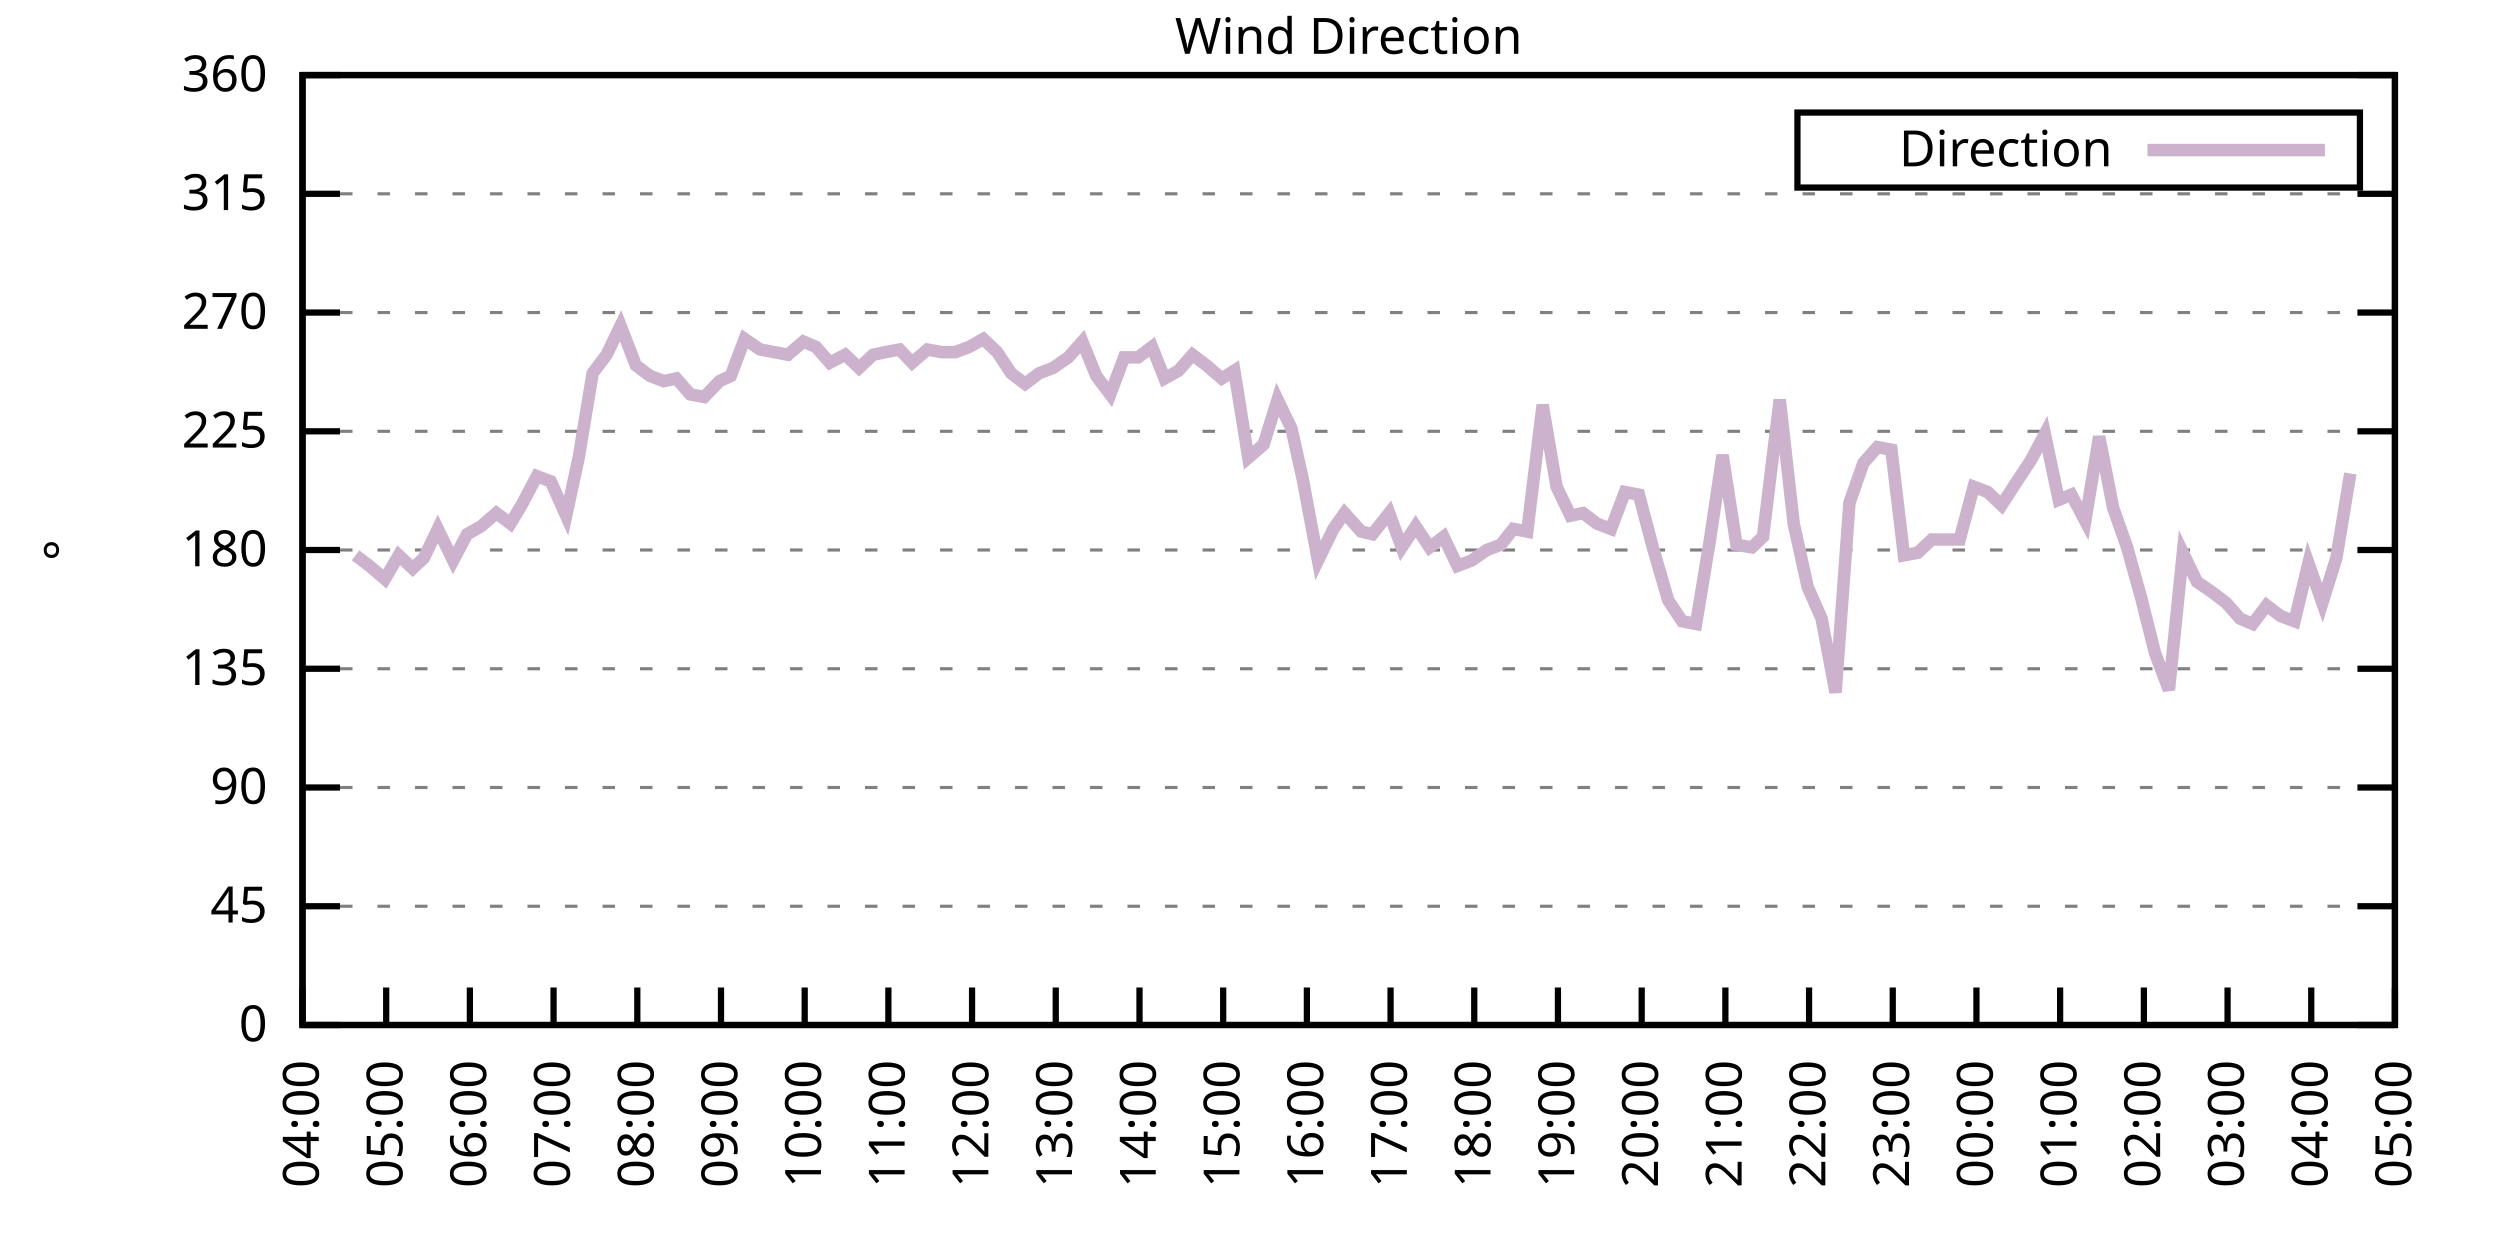
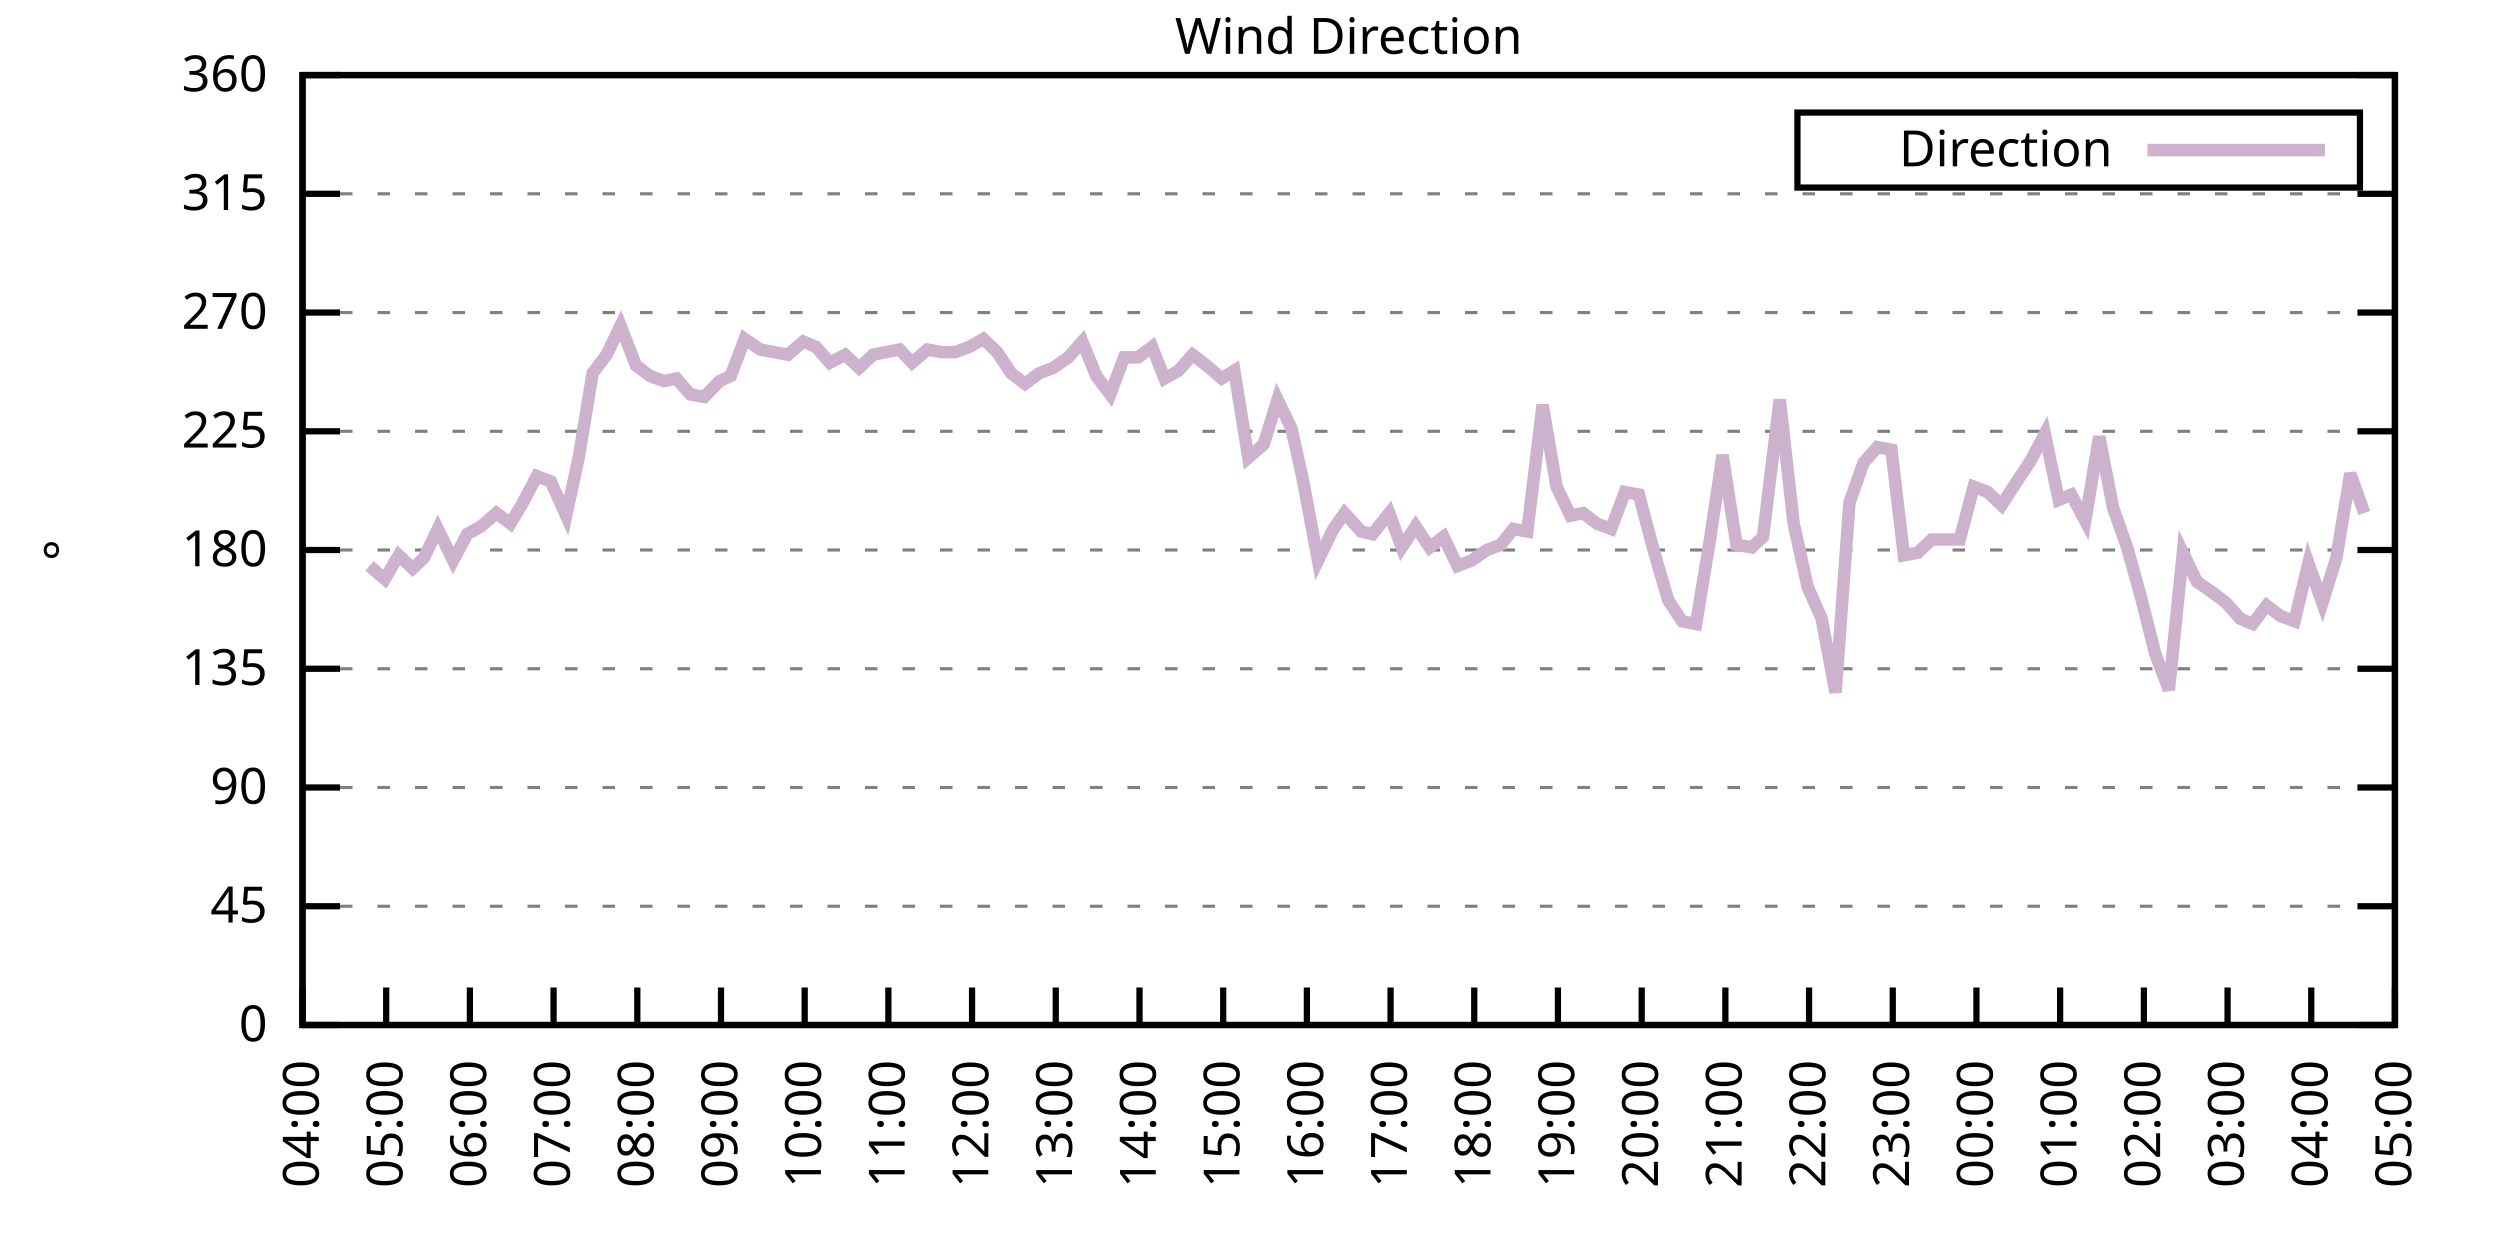
<svg xmlns="http://www.w3.org/2000/svg" xmlns:xlink="http://www.w3.org/1999/xlink" width="400" height="200" viewBox="0 0 400 200">
  <g id="gnuplot_canvas">
    <rect x="0" y="0" width="400" height="200" fill="none" />
    <defs>
      <circle id="gpDot" r="0.5" stroke-width="0.5" stroke="currentColor" />
      <path id="gpPt0" stroke-width="0.333" stroke="currentColor" d="M-1,0 h2 M0,-1 v2" />
      <path id="gpPt1" stroke-width="0.333" stroke="currentColor" d="M-1,-1 L1,1 M1,-1 L-1,1" />
      <path id="gpPt2" stroke-width="0.333" stroke="currentColor" d="M-1,0 L1,0 M0,-1 L0,1 M-1,-1 L1,1 M-1,1 L1,-1" />
      <rect id="gpPt3" stroke-width="0.333" stroke="currentColor" x="-1" y="-1" width="2" height="2" />
      <rect id="gpPt4" stroke-width="0.333" stroke="currentColor" fill="currentColor" x="-1" y="-1" width="2" height="2" />
      <circle id="gpPt5" stroke-width="0.333" stroke="currentColor" cx="0" cy="0" r="1" />
      <use xlink:href="#gpPt5" id="gpPt6" fill="currentColor" stroke="none" />
      <path id="gpPt7" stroke-width="0.333" stroke="currentColor" d="M0,-1.33 L-1.33,0.67 L1.33,0.67 z" />
      <use xlink:href="#gpPt7" id="gpPt8" fill="currentColor" stroke="none" />
      <use xlink:href="#gpPt7" id="gpPt9" stroke="currentColor" transform="rotate(180)" />
      <use xlink:href="#gpPt9" id="gpPt10" fill="currentColor" stroke="none" />
      <use xlink:href="#gpPt3" id="gpPt11" stroke="currentColor" transform="rotate(45)" />
      <use xlink:href="#gpPt11" id="gpPt12" fill="currentColor" stroke="none" />
      <path id="gpPt13" stroke-width="0.333" stroke="currentColor" d="M0,1.330 L1.265,0.411 L0.782,-1.067 L-0.782,-1.076 L-1.265,0.411 z" />
      <use xlink:href="#gpPt13" id="gpPt14" fill="currentColor" stroke="none" />
      <filter id="textbox" filterUnits="objectBoundingBox" x="0" y="0" height="1" width="1">
        <feFlood flood-color="white" flood-opacity="1" result="bgnd" />
        <feComposite in="SourceGraphic" in2="bgnd" operator="atop" />
      </filter>
      <filter id="greybox" filterUnits="objectBoundingBox" x="0" y="0" height="1" width="1">
        <feFlood flood-color="lightgrey" flood-opacity="1" result="grey" />
        <feComposite in="SourceGraphic" in2="grey" operator="atop" />
      </filter>
    </defs>
    <g fill="none" color="white" stroke="currentColor" stroke-width="1.00" stroke-linecap="butt" stroke-linejoin="miter">
</g>
    <g fill="none" color="black" stroke="currentColor" stroke-width="1.00" stroke-linecap="butt" stroke-linejoin="miter">
      <g stroke="none" shape-rendering="crispEdges">
        <polygon fill="rgb(255, 255, 255)" points="48.40,164.00 383.18,164.00 383.18,12.02 48.40,12.02 " />
      </g>
    </g>
    <g fill="none" color="black" stroke="currentColor" stroke-width="1.00" stroke-linecap="butt" stroke-linejoin="miter">
</g>
    <g fill="none" color="black" stroke="black" stroke-width="0.50" stroke-linecap="butt" stroke-linejoin="miter">
</g>
    <g fill="none" color="gray" stroke="currentColor" stroke-width="0.50" stroke-linecap="butt" stroke-linejoin="miter">
      <path stroke="gray" stroke-dasharray="2,4" class="gridline" d="M48.40,164.00 L383.19,164.00  " />
    </g>
    <g fill="none" color="gray" stroke="gray" stroke-width="1.00" stroke-linecap="butt" stroke-linejoin="miter">
</g>
    <g fill="none" color="black" stroke="currentColor" stroke-width="1.00" stroke-linecap="butt" stroke-linejoin="miter">
      <path stroke="black" d="M48.40,164.00 L54.40,164.00 M383.19,164.00 L377.19,164.00  " />
      <g transform="translate(42.80,166.60)" stroke="none" fill="black" font-family="Sans" font-size="8.00" text-anchor="end">
        <text>
          <tspan font-family="Sans"> 0</tspan>
        </text>
      </g>
    </g>
    <g fill="none" color="black" stroke="currentColor" stroke-width="1.00" stroke-linecap="butt" stroke-linejoin="miter">
</g>
    <g fill="none" color="black" stroke="black" stroke-width="0.50" stroke-linecap="butt" stroke-linejoin="miter">
</g>
    <g fill="none" color="gray" stroke="currentColor" stroke-width="0.50" stroke-linecap="butt" stroke-linejoin="miter">
      <path stroke="gray" stroke-dasharray="2,4" class="gridline" d="M48.40,145.00 L383.19,145.00  " />
    </g>
    <g fill="none" color="gray" stroke="gray" stroke-width="1.00" stroke-linecap="butt" stroke-linejoin="miter">
</g>
    <g fill="none" color="black" stroke="currentColor" stroke-width="1.00" stroke-linecap="butt" stroke-linejoin="miter">
      <path stroke="black" d="M48.40,145.00 L54.40,145.00 M383.19,145.00 L377.19,145.00  " />
      <g transform="translate(42.80,147.60)" stroke="none" fill="black" font-family="Sans" font-size="8.00" text-anchor="end">
        <text>
          <tspan font-family="Sans"> 45</tspan>
        </text>
      </g>
    </g>
    <g fill="none" color="black" stroke="currentColor" stroke-width="1.00" stroke-linecap="butt" stroke-linejoin="miter">
</g>
    <g fill="none" color="black" stroke="black" stroke-width="0.50" stroke-linecap="butt" stroke-linejoin="miter">
</g>
    <g fill="none" color="gray" stroke="currentColor" stroke-width="0.50" stroke-linecap="butt" stroke-linejoin="miter">
      <path stroke="gray" stroke-dasharray="2,4" class="gridline" d="M48.40,126.00 L383.19,126.00  " />
    </g>
    <g fill="none" color="gray" stroke="gray" stroke-width="1.00" stroke-linecap="butt" stroke-linejoin="miter">
</g>
    <g fill="none" color="black" stroke="currentColor" stroke-width="1.00" stroke-linecap="butt" stroke-linejoin="miter">
      <path stroke="black" d="M48.40,126.00 L54.40,126.00 M383.19,126.00 L377.19,126.00  " />
      <g transform="translate(42.80,128.60)" stroke="none" fill="black" font-family="Sans" font-size="8.00" text-anchor="end">
        <text>
          <tspan font-family="Sans"> 90</tspan>
        </text>
      </g>
    </g>
    <g fill="none" color="black" stroke="currentColor" stroke-width="1.00" stroke-linecap="butt" stroke-linejoin="miter">
</g>
    <g fill="none" color="black" stroke="black" stroke-width="0.50" stroke-linecap="butt" stroke-linejoin="miter">
</g>
    <g fill="none" color="gray" stroke="currentColor" stroke-width="0.50" stroke-linecap="butt" stroke-linejoin="miter">
      <path stroke="gray" stroke-dasharray="2,4" class="gridline" d="M48.40,107.00 L383.19,107.00  " />
    </g>
    <g fill="none" color="gray" stroke="gray" stroke-width="1.00" stroke-linecap="butt" stroke-linejoin="miter">
</g>
    <g fill="none" color="black" stroke="currentColor" stroke-width="1.00" stroke-linecap="butt" stroke-linejoin="miter">
      <path stroke="black" d="M48.40,107.00 L54.40,107.00 M383.19,107.00 L377.19,107.00  " />
      <g transform="translate(42.80,109.60)" stroke="none" fill="black" font-family="Sans" font-size="8.00" text-anchor="end">
        <text>
          <tspan font-family="Sans"> 135</tspan>
        </text>
      </g>
    </g>
    <g fill="none" color="black" stroke="currentColor" stroke-width="1.00" stroke-linecap="butt" stroke-linejoin="miter">
</g>
    <g fill="none" color="black" stroke="black" stroke-width="0.50" stroke-linecap="butt" stroke-linejoin="miter">
</g>
    <g fill="none" color="gray" stroke="currentColor" stroke-width="0.50" stroke-linecap="butt" stroke-linejoin="miter">
      <path stroke="gray" stroke-dasharray="2,4" class="gridline" d="M48.40,88.00 L383.19,88.00  " />
    </g>
    <g fill="none" color="gray" stroke="gray" stroke-width="1.00" stroke-linecap="butt" stroke-linejoin="miter">
</g>
    <g fill="none" color="black" stroke="currentColor" stroke-width="1.00" stroke-linecap="butt" stroke-linejoin="miter">
      <path stroke="black" d="M48.40,88.00 L54.40,88.00 M383.19,88.00 L377.19,88.00  " />
      <g transform="translate(42.80,90.60)" stroke="none" fill="black" font-family="Sans" font-size="8.00" text-anchor="end">
        <text>
          <tspan font-family="Sans"> 180</tspan>
        </text>
      </g>
    </g>
    <g fill="none" color="black" stroke="currentColor" stroke-width="1.00" stroke-linecap="butt" stroke-linejoin="miter">
</g>
    <g fill="none" color="black" stroke="black" stroke-width="0.50" stroke-linecap="butt" stroke-linejoin="miter">
</g>
    <g fill="none" color="gray" stroke="currentColor" stroke-width="0.50" stroke-linecap="butt" stroke-linejoin="miter">
      <path stroke="gray" stroke-dasharray="2,4" class="gridline" d="M48.40,69.01 L383.19,69.01  " />
    </g>
    <g fill="none" color="gray" stroke="gray" stroke-width="1.00" stroke-linecap="butt" stroke-linejoin="miter">
</g>
    <g fill="none" color="black" stroke="currentColor" stroke-width="1.00" stroke-linecap="butt" stroke-linejoin="miter">
      <path stroke="black" d="M48.40,69.01 L54.40,69.01 M383.19,69.01 L377.19,69.01  " />
      <g transform="translate(42.80,71.61)" stroke="none" fill="black" font-family="Sans" font-size="8.00" text-anchor="end">
        <text>
          <tspan font-family="Sans"> 225</tspan>
        </text>
      </g>
    </g>
    <g fill="none" color="black" stroke="currentColor" stroke-width="1.00" stroke-linecap="butt" stroke-linejoin="miter">
</g>
    <g fill="none" color="black" stroke="black" stroke-width="0.50" stroke-linecap="butt" stroke-linejoin="miter">
</g>
    <g fill="none" color="gray" stroke="currentColor" stroke-width="0.50" stroke-linecap="butt" stroke-linejoin="miter">
      <path stroke="gray" stroke-dasharray="2,4" class="gridline" d="M48.40,50.01 L383.19,50.01  " />
    </g>
    <g fill="none" color="gray" stroke="gray" stroke-width="1.00" stroke-linecap="butt" stroke-linejoin="miter">
</g>
    <g fill="none" color="black" stroke="currentColor" stroke-width="1.00" stroke-linecap="butt" stroke-linejoin="miter">
      <path stroke="black" d="M48.40,50.01 L54.40,50.01 M383.19,50.01 L377.19,50.01  " />
      <g transform="translate(42.80,52.61)" stroke="none" fill="black" font-family="Sans" font-size="8.00" text-anchor="end">
        <text>
          <tspan font-family="Sans"> 270</tspan>
        </text>
      </g>
    </g>
    <g fill="none" color="black" stroke="currentColor" stroke-width="1.00" stroke-linecap="butt" stroke-linejoin="miter">
</g>
    <g fill="none" color="black" stroke="black" stroke-width="0.50" stroke-linecap="butt" stroke-linejoin="miter">
</g>
    <g fill="none" color="gray" stroke="currentColor" stroke-width="0.50" stroke-linecap="butt" stroke-linejoin="miter">
      <path stroke="gray" stroke-dasharray="2,4" class="gridline" d="M48.40,31.01 L383.19,31.01  " />
    </g>
    <g fill="none" color="gray" stroke="gray" stroke-width="1.00" stroke-linecap="butt" stroke-linejoin="miter">
</g>
    <g fill="none" color="black" stroke="currentColor" stroke-width="1.00" stroke-linecap="butt" stroke-linejoin="miter">
      <path stroke="black" d="M48.40,31.01 L54.40,31.01 M383.19,31.01 L377.19,31.01  " />
      <g transform="translate(42.80,33.61)" stroke="none" fill="black" font-family="Sans" font-size="8.00" text-anchor="end">
        <text>
          <tspan font-family="Sans"> 315</tspan>
        </text>
      </g>
    </g>
    <g fill="none" color="black" stroke="currentColor" stroke-width="1.00" stroke-linecap="butt" stroke-linejoin="miter">
</g>
    <g fill="none" color="black" stroke="black" stroke-width="0.50" stroke-linecap="butt" stroke-linejoin="miter">
</g>
    <g fill="none" color="gray" stroke="currentColor" stroke-width="0.50" stroke-linecap="butt" stroke-linejoin="miter">
      <path stroke="gray" stroke-dasharray="2,4" class="gridline" d="M48.40,12.01 L383.19,12.01  " />
    </g>
    <g fill="none" color="gray" stroke="gray" stroke-width="1.00" stroke-linecap="butt" stroke-linejoin="miter">
</g>
    <g fill="none" color="black" stroke="currentColor" stroke-width="1.00" stroke-linecap="butt" stroke-linejoin="miter">
      <path stroke="black" d="M48.40,12.01 L54.40,12.01 M383.19,12.01 L377.19,12.01  " />
      <g transform="translate(42.80,14.61)" stroke="none" fill="black" font-family="Sans" font-size="8.00" text-anchor="end">
        <text>
          <tspan font-family="Sans"> 360</tspan>
        </text>
      </g>
    </g>
    <g fill="none" color="black" stroke="currentColor" stroke-width="1.00" stroke-linecap="butt" stroke-linejoin="miter">
      <path stroke="black" d="M48.40,164.00 L48.40,158.00  " />
      <g transform="translate(51.00,169.60) rotate(270.00)" stroke="none" fill="black" font-family="Sans" font-size="8.00" text-anchor="end">
        <text>
          <tspan font-family="Sans">04:00</tspan>
        </text>
      </g>
    </g>
    <g fill="none" color="black" stroke="currentColor" stroke-width="1.00" stroke-linecap="butt" stroke-linejoin="miter">
      <path stroke="black" d="M61.79,164.00 L61.79,158.00  " />
      <g transform="translate(64.39,169.60) rotate(270.00)" stroke="none" fill="black" font-family="Sans" font-size="8.00" text-anchor="end">
        <text>
          <tspan font-family="Sans">05:00</tspan>
        </text>
      </g>
    </g>
    <g fill="none" color="black" stroke="currentColor" stroke-width="1.00" stroke-linecap="butt" stroke-linejoin="miter">
      <path stroke="black" d="M75.18,164.00 L75.18,158.00  " />
      <g transform="translate(77.78,169.60) rotate(270.00)" stroke="none" fill="black" font-family="Sans" font-size="8.00" text-anchor="end">
        <text>
          <tspan font-family="Sans">06:00</tspan>
        </text>
      </g>
    </g>
    <g fill="none" color="black" stroke="currentColor" stroke-width="1.00" stroke-linecap="butt" stroke-linejoin="miter">
      <path stroke="black" d="M88.57,164.00 L88.57,158.00  " />
      <g transform="translate(91.17,169.60) rotate(270.00)" stroke="none" fill="black" font-family="Sans" font-size="8.00" text-anchor="end">
        <text>
          <tspan font-family="Sans">07:00</tspan>
        </text>
      </g>
    </g>
    <g fill="none" color="black" stroke="currentColor" stroke-width="1.00" stroke-linecap="butt" stroke-linejoin="miter">
      <path stroke="black" d="M101.97,164.00 L101.97,158.00  " />
      <g transform="translate(104.57,169.60) rotate(270.00)" stroke="none" fill="black" font-family="Sans" font-size="8.00" text-anchor="end">
        <text>
          <tspan font-family="Sans">08:00</tspan>
        </text>
      </g>
    </g>
    <g fill="none" color="black" stroke="currentColor" stroke-width="1.00" stroke-linecap="butt" stroke-linejoin="miter">
      <path stroke="black" d="M115.36,164.00 L115.36,158.00  " />
      <g transform="translate(117.96,169.60) rotate(270.00)" stroke="none" fill="black" font-family="Sans" font-size="8.00" text-anchor="end">
        <text>
          <tspan font-family="Sans">09:00</tspan>
        </text>
      </g>
    </g>
    <g fill="none" color="black" stroke="currentColor" stroke-width="1.00" stroke-linecap="butt" stroke-linejoin="miter">
      <path stroke="black" d="M128.75,164.00 L128.75,158.00  " />
      <g transform="translate(131.35,169.60) rotate(270.00)" stroke="none" fill="black" font-family="Sans" font-size="8.00" text-anchor="end">
        <text>
          <tspan font-family="Sans">10:00</tspan>
        </text>
      </g>
    </g>
    <g fill="none" color="black" stroke="currentColor" stroke-width="1.00" stroke-linecap="butt" stroke-linejoin="miter">
      <path stroke="black" d="M142.14,164.00 L142.14,158.00  " />
      <g transform="translate(144.74,169.60) rotate(270.00)" stroke="none" fill="black" font-family="Sans" font-size="8.00" text-anchor="end">
        <text>
          <tspan font-family="Sans">11:00</tspan>
        </text>
      </g>
    </g>
    <g fill="none" color="black" stroke="currentColor" stroke-width="1.00" stroke-linecap="butt" stroke-linejoin="miter">
      <path stroke="black" d="M155.53,164.00 L155.53,158.00  " />
      <g transform="translate(158.13,169.60) rotate(270.00)" stroke="none" fill="black" font-family="Sans" font-size="8.00" text-anchor="end">
        <text>
          <tspan font-family="Sans">12:00</tspan>
        </text>
      </g>
    </g>
    <g fill="none" color="black" stroke="currentColor" stroke-width="1.00" stroke-linecap="butt" stroke-linejoin="miter">
      <path stroke="black" d="M168.92,164.00 L168.92,158.00  " />
      <g transform="translate(171.52,169.60) rotate(270.00)" stroke="none" fill="black" font-family="Sans" font-size="8.00" text-anchor="end">
        <text>
          <tspan font-family="Sans">13:00</tspan>
        </text>
      </g>
    </g>
    <g fill="none" color="black" stroke="currentColor" stroke-width="1.00" stroke-linecap="butt" stroke-linejoin="miter">
      <path stroke="black" d="M182.32,164.00 L182.32,158.00  " />
      <g transform="translate(184.92,169.60) rotate(270.00)" stroke="none" fill="black" font-family="Sans" font-size="8.00" text-anchor="end">
        <text>
          <tspan font-family="Sans">14:00</tspan>
        </text>
      </g>
    </g>
    <g fill="none" color="black" stroke="currentColor" stroke-width="1.00" stroke-linecap="butt" stroke-linejoin="miter">
      <path stroke="black" d="M195.71,164.00 L195.71,158.00  " />
      <g transform="translate(198.31,169.60) rotate(270.00)" stroke="none" fill="black" font-family="Sans" font-size="8.00" text-anchor="end">
        <text>
          <tspan font-family="Sans">15:00</tspan>
        </text>
      </g>
    </g>
    <g fill="none" color="black" stroke="currentColor" stroke-width="1.00" stroke-linecap="butt" stroke-linejoin="miter">
      <path stroke="black" d="M209.10,164.00 L209.10,158.00  " />
      <g transform="translate(211.70,169.60) rotate(270.00)" stroke="none" fill="black" font-family="Sans" font-size="8.00" text-anchor="end">
        <text>
          <tspan font-family="Sans">16:00</tspan>
        </text>
      </g>
    </g>
    <g fill="none" color="black" stroke="currentColor" stroke-width="1.00" stroke-linecap="butt" stroke-linejoin="miter">
      <path stroke="black" d="M222.49,164.00 L222.49,158.00  " />
      <g transform="translate(225.09,169.60) rotate(270.00)" stroke="none" fill="black" font-family="Sans" font-size="8.00" text-anchor="end">
        <text>
          <tspan font-family="Sans">17:00</tspan>
        </text>
      </g>
    </g>
    <g fill="none" color="black" stroke="currentColor" stroke-width="1.00" stroke-linecap="butt" stroke-linejoin="miter">
      <path stroke="black" d="M235.88,164.00 L235.88,158.00  " />
      <g transform="translate(238.48,169.60) rotate(270.00)" stroke="none" fill="black" font-family="Sans" font-size="8.00" text-anchor="end">
        <text>
          <tspan font-family="Sans">18:00</tspan>
        </text>
      </g>
    </g>
    <g fill="none" color="black" stroke="currentColor" stroke-width="1.00" stroke-linecap="butt" stroke-linejoin="miter">
      <path stroke="black" d="M249.27,164.00 L249.27,158.00  " />
      <g transform="translate(251.87,169.60) rotate(270.00)" stroke="none" fill="black" font-family="Sans" font-size="8.00" text-anchor="end">
        <text>
          <tspan font-family="Sans">19:00</tspan>
        </text>
      </g>
    </g>
    <g fill="none" color="black" stroke="currentColor" stroke-width="1.00" stroke-linecap="butt" stroke-linejoin="miter">
      <path stroke="black" d="M262.67,164.00 L262.67,158.00  " />
      <g transform="translate(265.27,169.60) rotate(270.00)" stroke="none" fill="black" font-family="Sans" font-size="8.00" text-anchor="end">
        <text>
          <tspan font-family="Sans">20:00</tspan>
        </text>
      </g>
    </g>
    <g fill="none" color="black" stroke="currentColor" stroke-width="1.00" stroke-linecap="butt" stroke-linejoin="miter">
      <path stroke="black" d="M276.06,164.00 L276.06,158.00  " />
      <g transform="translate(278.66,169.60) rotate(270.00)" stroke="none" fill="black" font-family="Sans" font-size="8.00" text-anchor="end">
        <text>
          <tspan font-family="Sans">21:00</tspan>
        </text>
      </g>
    </g>
    <g fill="none" color="black" stroke="currentColor" stroke-width="1.00" stroke-linecap="butt" stroke-linejoin="miter">
      <path stroke="black" d="M289.45,164.00 L289.45,158.00  " />
      <g transform="translate(292.05,169.60) rotate(270.00)" stroke="none" fill="black" font-family="Sans" font-size="8.00" text-anchor="end">
        <text>
          <tspan font-family="Sans">22:00</tspan>
        </text>
      </g>
    </g>
    <g fill="none" color="black" stroke="currentColor" stroke-width="1.00" stroke-linecap="butt" stroke-linejoin="miter">
      <path stroke="black" d="M302.84,164.00 L302.84,158.00  " />
      <g transform="translate(305.44,169.60) rotate(270.00)" stroke="none" fill="black" font-family="Sans" font-size="8.00" text-anchor="end">
        <text>
          <tspan font-family="Sans">23:00</tspan>
        </text>
      </g>
    </g>
    <g fill="none" color="black" stroke="currentColor" stroke-width="1.00" stroke-linecap="butt" stroke-linejoin="miter">
      <path stroke="black" d="M316.23,164.00 L316.23,158.00  " />
      <g transform="translate(318.83,169.60) rotate(270.00)" stroke="none" fill="black" font-family="Sans" font-size="8.00" text-anchor="end">
        <text>
          <tspan font-family="Sans">00:00</tspan>
        </text>
      </g>
    </g>
    <g fill="none" color="black" stroke="currentColor" stroke-width="1.00" stroke-linecap="butt" stroke-linejoin="miter">
      <path stroke="black" d="M329.62,164.00 L329.62,158.00  " />
      <g transform="translate(332.22,169.60) rotate(270.00)" stroke="none" fill="black" font-family="Sans" font-size="8.00" text-anchor="end">
        <text>
          <tspan font-family="Sans">01:00</tspan>
        </text>
      </g>
    </g>
    <g fill="none" color="black" stroke="currentColor" stroke-width="1.00" stroke-linecap="butt" stroke-linejoin="miter">
      <path stroke="black" d="M343.02,164.00 L343.02,158.00  " />
      <g transform="translate(345.62,169.60) rotate(270.00)" stroke="none" fill="black" font-family="Sans" font-size="8.00" text-anchor="end">
        <text>
          <tspan font-family="Sans">02:00</tspan>
        </text>
      </g>
    </g>
    <g fill="none" color="black" stroke="currentColor" stroke-width="1.00" stroke-linecap="butt" stroke-linejoin="miter">
      <path stroke="black" d="M356.41,164.00 L356.41,158.00  " />
      <g transform="translate(359.01,169.60) rotate(270.00)" stroke="none" fill="black" font-family="Sans" font-size="8.00" text-anchor="end">
        <text>
          <tspan font-family="Sans">03:00</tspan>
        </text>
      </g>
    </g>
    <g fill="none" color="black" stroke="currentColor" stroke-width="1.00" stroke-linecap="butt" stroke-linejoin="miter">
      <path stroke="black" d="M369.80,164.00 L369.80,158.00  " />
      <g transform="translate(372.40,169.60) rotate(270.00)" stroke="none" fill="black" font-family="Sans" font-size="8.00" text-anchor="end">
        <text>
          <tspan font-family="Sans">04:00</tspan>
        </text>
      </g>
    </g>
    <g fill="none" color="black" stroke="currentColor" stroke-width="1.00" stroke-linecap="butt" stroke-linejoin="miter">
      <path stroke="black" d="M383.19,164.00 L383.19,158.00  " />
      <g transform="translate(385.79,169.60) rotate(270.00)" stroke="none" fill="black" font-family="Sans" font-size="8.00" text-anchor="end">
        <text>
          <tspan font-family="Sans">05:00</tspan>
        </text>
      </g>
    </g>
    <g fill="none" color="black" stroke="currentColor" stroke-width="1.00" stroke-linecap="butt" stroke-linejoin="miter">
</g>
    <g fill="none" color="black" stroke="currentColor" stroke-width="1.00" stroke-linecap="butt" stroke-linejoin="miter">
      <path stroke="black" d="M48.40,12.01 L48.40,164.00 L383.19,164.00 L383.19,12.01 L48.40,12.01 Z  " />
    </g>
    <g fill="none" color="black" stroke="currentColor" stroke-width="1.00" stroke-linecap="butt" stroke-linejoin="miter">
</g>
    <g fill="none" color="black" stroke="currentColor" stroke-width="1.00" stroke-linecap="butt" stroke-linejoin="miter">
      <path stroke="black" d="M287.59,30.01 L287.59,18.01 L377.59,18.01 L377.59,30.01 L287.59,30.01 Z  " />
    </g>
    <g id="Wind_direction_plot_1">
      <g fill="none" color="white" stroke="black" stroke-width="2.00" stroke-linecap="butt" stroke-linejoin="miter">
</g>
      <g fill="none" color="black" stroke="currentColor" stroke-width="2.00" stroke-linecap="butt" stroke-linejoin="miter">
        <g transform="translate(337.99,26.61)" stroke="none" fill="black" font-family="Sans" font-size="8.00" text-anchor="end">
          <text>
            <tspan font-family="Sans">Direction</tspan>
          </text>
        </g>
      </g>
      <g fill="none" color="black" stroke="currentColor" stroke-width="2.00" stroke-linecap="butt" stroke-linejoin="miter">
-         <path stroke="rgb(204, 178, 204)" d="M343.59,24.01 L371.99,24.01 M56.88,88.85 L59.11,90.54 L61.57,92.65 L63.80,88.85 L66.03,90.96 L67.82,89.27   L70.05,84.63 L72.50,89.69 L74.74,85.47 L76.97,84.21 L79.42,82.09 L81.66,83.78 L83.44,80.83 L85.90,76.18   L88.13,77.03 L90.58,82.52 L92.59,73.23 L94.82,59.72 L97.06,56.76 L99.29,52.12 L101.74,58.45 L103.98,60.14   L106.21,60.98 L108.22,60.56 L110.45,63.10 L112.68,63.52 L115.13,60.98 L116.92,60.14 L119.15,54.23 L121.61,55.92   L123.84,56.34 L126.07,56.76 L128.53,54.65 L130.54,55.50 L132.77,58.03 L135.22,56.76 L137.45,58.87 L139.69,56.76   L141.69,56.34 L143.93,55.92 L145.94,58.03 L148.39,55.92 L150.62,56.34 L152.85,56.34 L155.09,55.50 L157.32,54.23   L159.55,56.34 L161.78,59.72 L164.01,61.41 L166.25,59.72 L168.48,58.87 L170.93,57.18 L173.17,54.65 L175.40,60.14   L177.63,63.10 L179.86,57.18 L182.09,57.18 L184.32,55.50 L186.33,60.56 L188.57,59.30 L190.80,56.76 L193.03,58.45   L195.48,60.56 L197.49,59.30 L199.73,73.23 L202.18,71.12 L204.41,63.94 L206.64,68.58 L208.43,76.61 L210.88,89.69   L213.34,84.63 L215.13,82.09 L217.80,85.05 L219.59,85.47 L222.27,82.09 L224.28,87.58 L226.51,84.21 L228.74,87.58   L230.97,85.89 L233.20,90.54 L235.44,89.69 L237.89,88.00 L240.12,87.16 L242.13,84.63 L244.36,85.05 L246.82,64.78   L249.05,77.87 L251.28,82.52 L253.29,82.09 L255.52,83.78 L257.76,84.63 L259.99,78.72 L262.22,79.14 L264.45,87.58   L266.91,96.03 L269.14,99.40 L271.37,99.83 L273.60,86.32 L275.61,72.81 L277.84,87.16 L280.30,87.58 L282.08,85.89   L284.76,63.94 L286.99,83.78 L289.23,93.92 L291.46,98.98 L293.69,110.80 L295.92,80.41 L298.15,74.07 L300.39,71.54   L302.62,71.96 L304.63,88.85 L306.86,88.43 L309.09,86.32 L311.32,86.32 L313.55,86.32 L315.79,77.87 L318.02,78.72   L320.25,80.83 L322.70,77.03 L324.94,73.65 L327.17,69.43 L329.40,79.98 L331.41,79.14 L333.64,83.36 L335.87,69.85   L338.10,81.25 L340.34,87.58 L342.57,95.60 L344.80,104.47 L347.03,110.38 L349.26,88.43 L351.50,93.07 L353.95,94.76   L356.18,96.45 L358.42,98.98 L360.42,99.83 L362.66,96.87 L364.89,98.56 L367.12,99.40 L369.35,90.12 L371.58,96.45   L373.82,89.27 L376.05,75.76  " />
+         <path stroke="rgb(204, 178, 204)" d="M343.59,24.01 L371.99,24.01 M59.11,90.54 L61.57,92.65 L63.80,88.85 L66.03,90.96 L67.82,89.27 L70.05,84.63   L72.50,89.69 L74.74,85.47 L76.97,84.21 L79.42,82.09 L81.66,83.78 L83.44,80.83 L85.90,76.18 L88.13,77.03   L90.58,82.52 L92.59,73.23 L94.82,59.72 L97.06,56.76 L99.29,52.12 L101.74,58.45 L103.98,60.14 L106.21,60.98   L108.22,60.56 L110.45,63.10 L112.68,63.52 L115.13,60.98 L116.92,60.14 L119.15,54.23 L121.61,55.92 L123.84,56.34   L126.07,56.76 L128.53,54.65 L130.54,55.50 L132.77,58.03 L135.22,56.76 L137.45,58.87 L139.69,56.76 L141.69,56.34   L143.93,55.92 L145.94,58.03 L148.39,55.92 L150.62,56.34 L152.85,56.34 L155.09,55.50 L157.32,54.23 L159.55,56.34   L161.78,59.72 L164.01,61.41 L166.25,59.72 L168.48,58.87 L170.93,57.18 L173.17,54.65 L175.40,60.14 L177.63,63.10   L179.86,57.18 L182.09,57.18 L184.32,55.50 L186.33,60.56 L188.57,59.30 L190.80,56.76 L193.03,58.45 L195.48,60.56   L197.49,59.30 L199.73,73.23 L202.18,71.12 L204.41,63.94 L206.64,68.58 L208.43,76.61 L210.88,89.69 L213.34,84.63   L215.13,82.09 L217.80,85.05 L219.59,85.47 L222.27,82.09 L224.28,87.58 L226.51,84.21 L228.74,87.58 L230.97,85.89   L233.20,90.54 L235.44,89.69 L237.89,88.00 L240.12,87.16 L242.13,84.63 L244.36,85.05 L246.82,64.78 L249.05,77.87   L251.28,82.52 L253.29,82.09 L255.52,83.78 L257.76,84.63 L259.99,78.72 L262.22,79.14 L264.45,87.58 L266.91,96.03   L269.14,99.40 L271.37,99.83 L273.60,86.32 L275.61,72.81 L277.84,87.16 L280.30,87.58 L282.08,85.89 L284.76,63.94   L286.99,83.78 L289.23,93.92 L291.46,98.98 L293.69,110.80 L295.92,80.41 L298.15,74.07 L300.39,71.54 L302.62,71.96   L304.63,88.85 L306.86,88.43 L309.09,86.32 L311.32,86.32 L313.55,86.32 L315.79,77.87 L318.02,78.72 L320.25,80.83   L322.70,77.03 L324.94,73.65 L327.17,69.43 L329.40,79.98 L331.41,79.14 L333.64,83.36 L335.87,69.85 L338.10,81.25   L340.34,87.58 L342.57,95.60 L344.80,104.47 L347.03,110.38 L349.26,88.43 L351.50,93.07 L353.95,94.76 L356.18,96.45   L358.42,98.98 L360.42,99.83 L362.66,96.87 L364.89,98.56 L367.12,99.40 L369.35,90.12 L371.58,96.45 L373.82,89.27   L376.05,75.76 L378.28,82.09  " />
      </g>
    </g>
    <g fill="none" color="black" stroke="currentColor" stroke-width="2.00" stroke-linecap="butt" stroke-linejoin="miter">
</g>
    <g fill="none" color="black" stroke="black" stroke-width="1.00" stroke-linecap="butt" stroke-linejoin="miter">
</g>
    <g fill="none" color="black" stroke="currentColor" stroke-width="1.00" stroke-linecap="butt" stroke-linejoin="miter">
      <path stroke="black" d="M48.40,12.01 L48.40,164.00 L383.19,164.00 L383.19,12.01 L48.40,12.01 Z  " />
      <g transform="translate(12.80,88.01) rotate(270.00)" stroke="none" fill="black" font-family="Sans" font-size="8.00" text-anchor="middle">
        <text>
          <tspan font-family="Sans">°</tspan>
        </text>
      </g>
    </g>
    <g fill="none" color="black" stroke="currentColor" stroke-width="1.00" stroke-linecap="butt" stroke-linejoin="miter">
</g>
    <g fill="none" color="black" stroke="currentColor" stroke-width="1.00" stroke-linecap="butt" stroke-linejoin="miter">
      <g transform="translate(215.79,8.61)" stroke="none" fill="black" font-family="Sans" font-size="8.00" text-anchor="middle">
        <text>
          <tspan font-family="Sans">Wind Direction</tspan>
        </text>
      </g>
    </g>
    <g fill="none" color="black" stroke="currentColor" stroke-width="1.00" stroke-linecap="butt" stroke-linejoin="miter">
</g>
  </g>
</svg>
